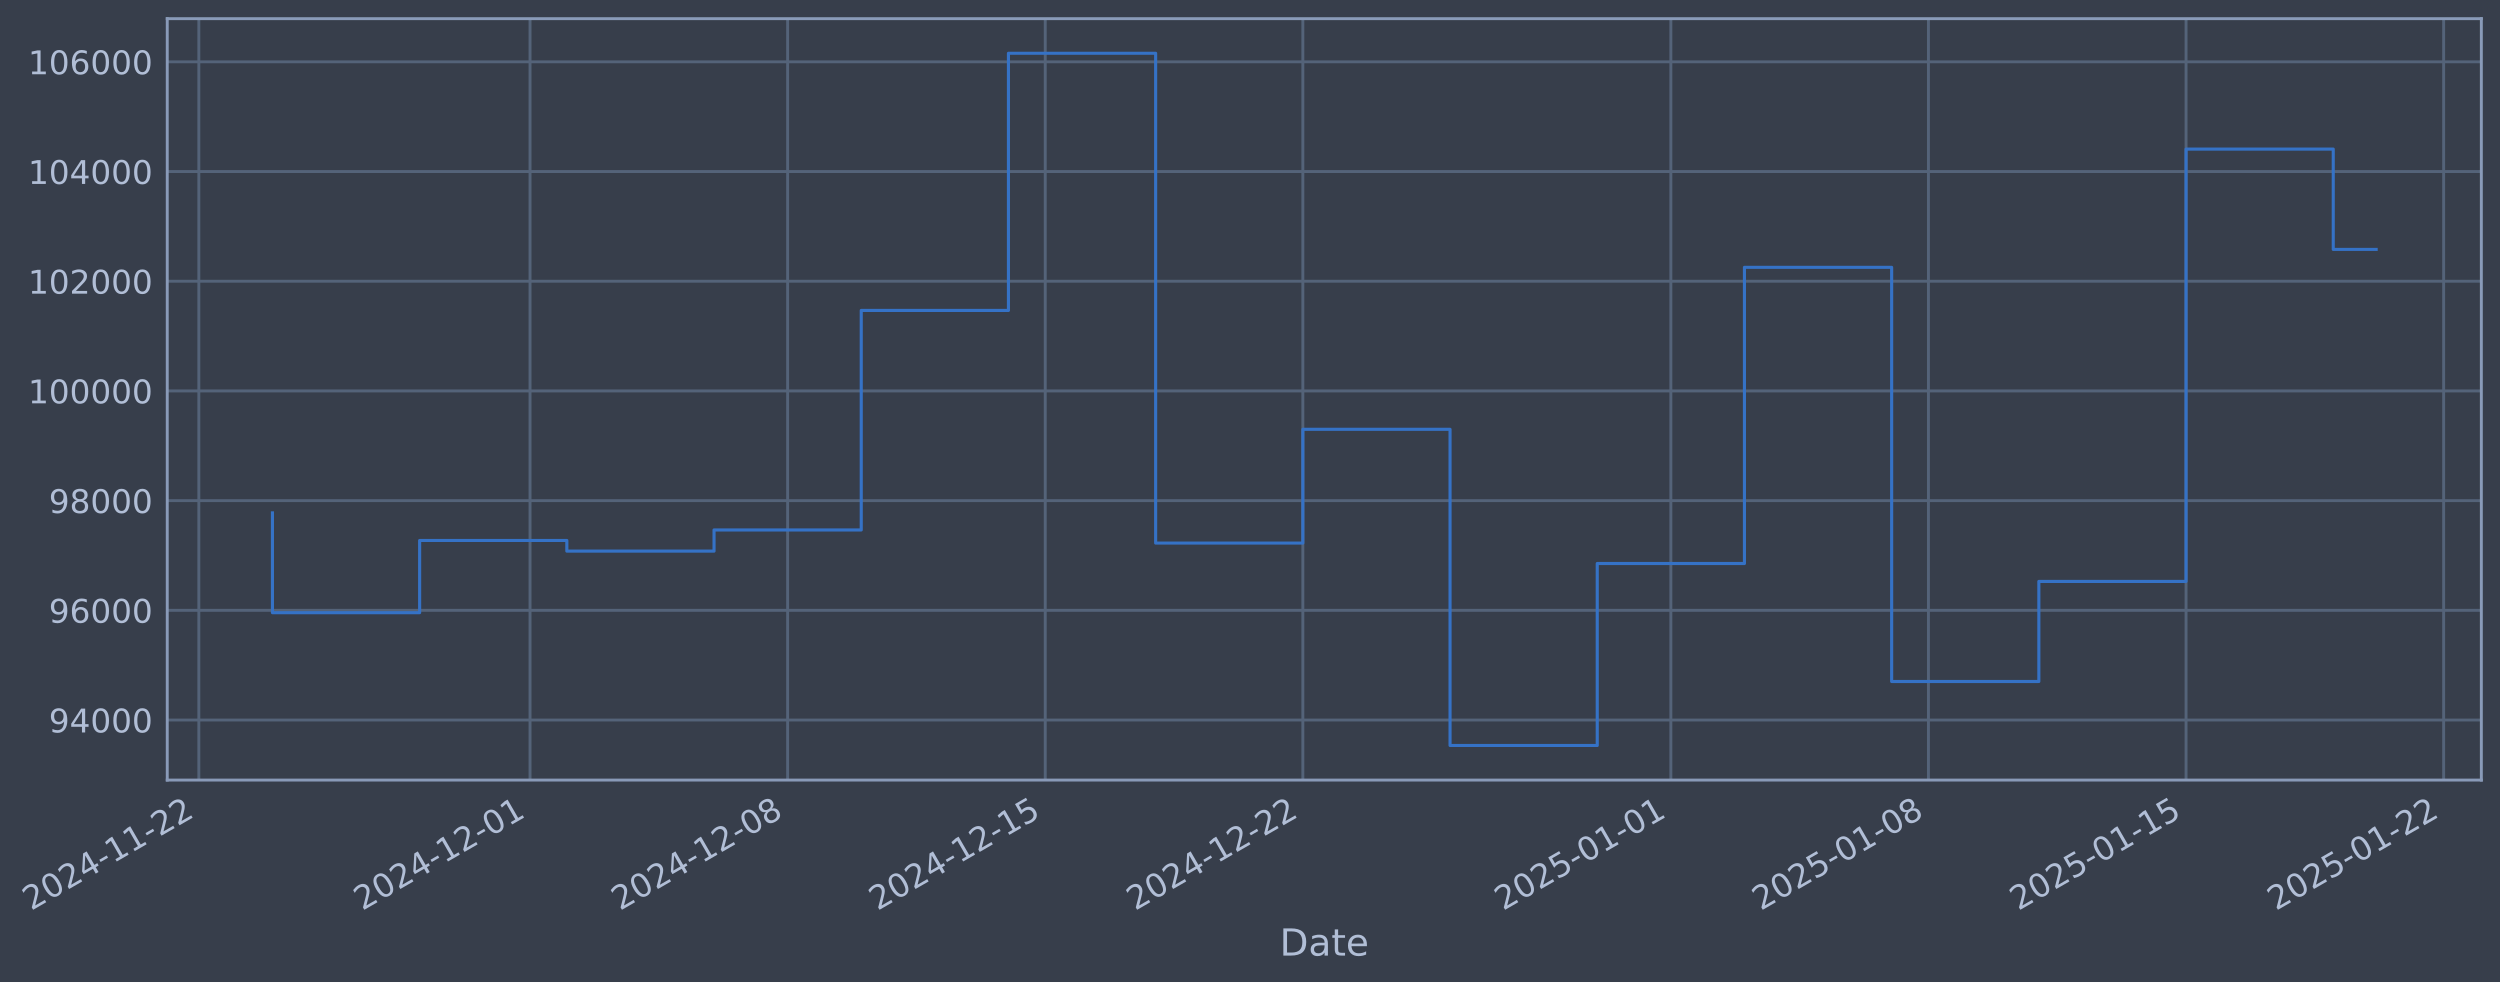
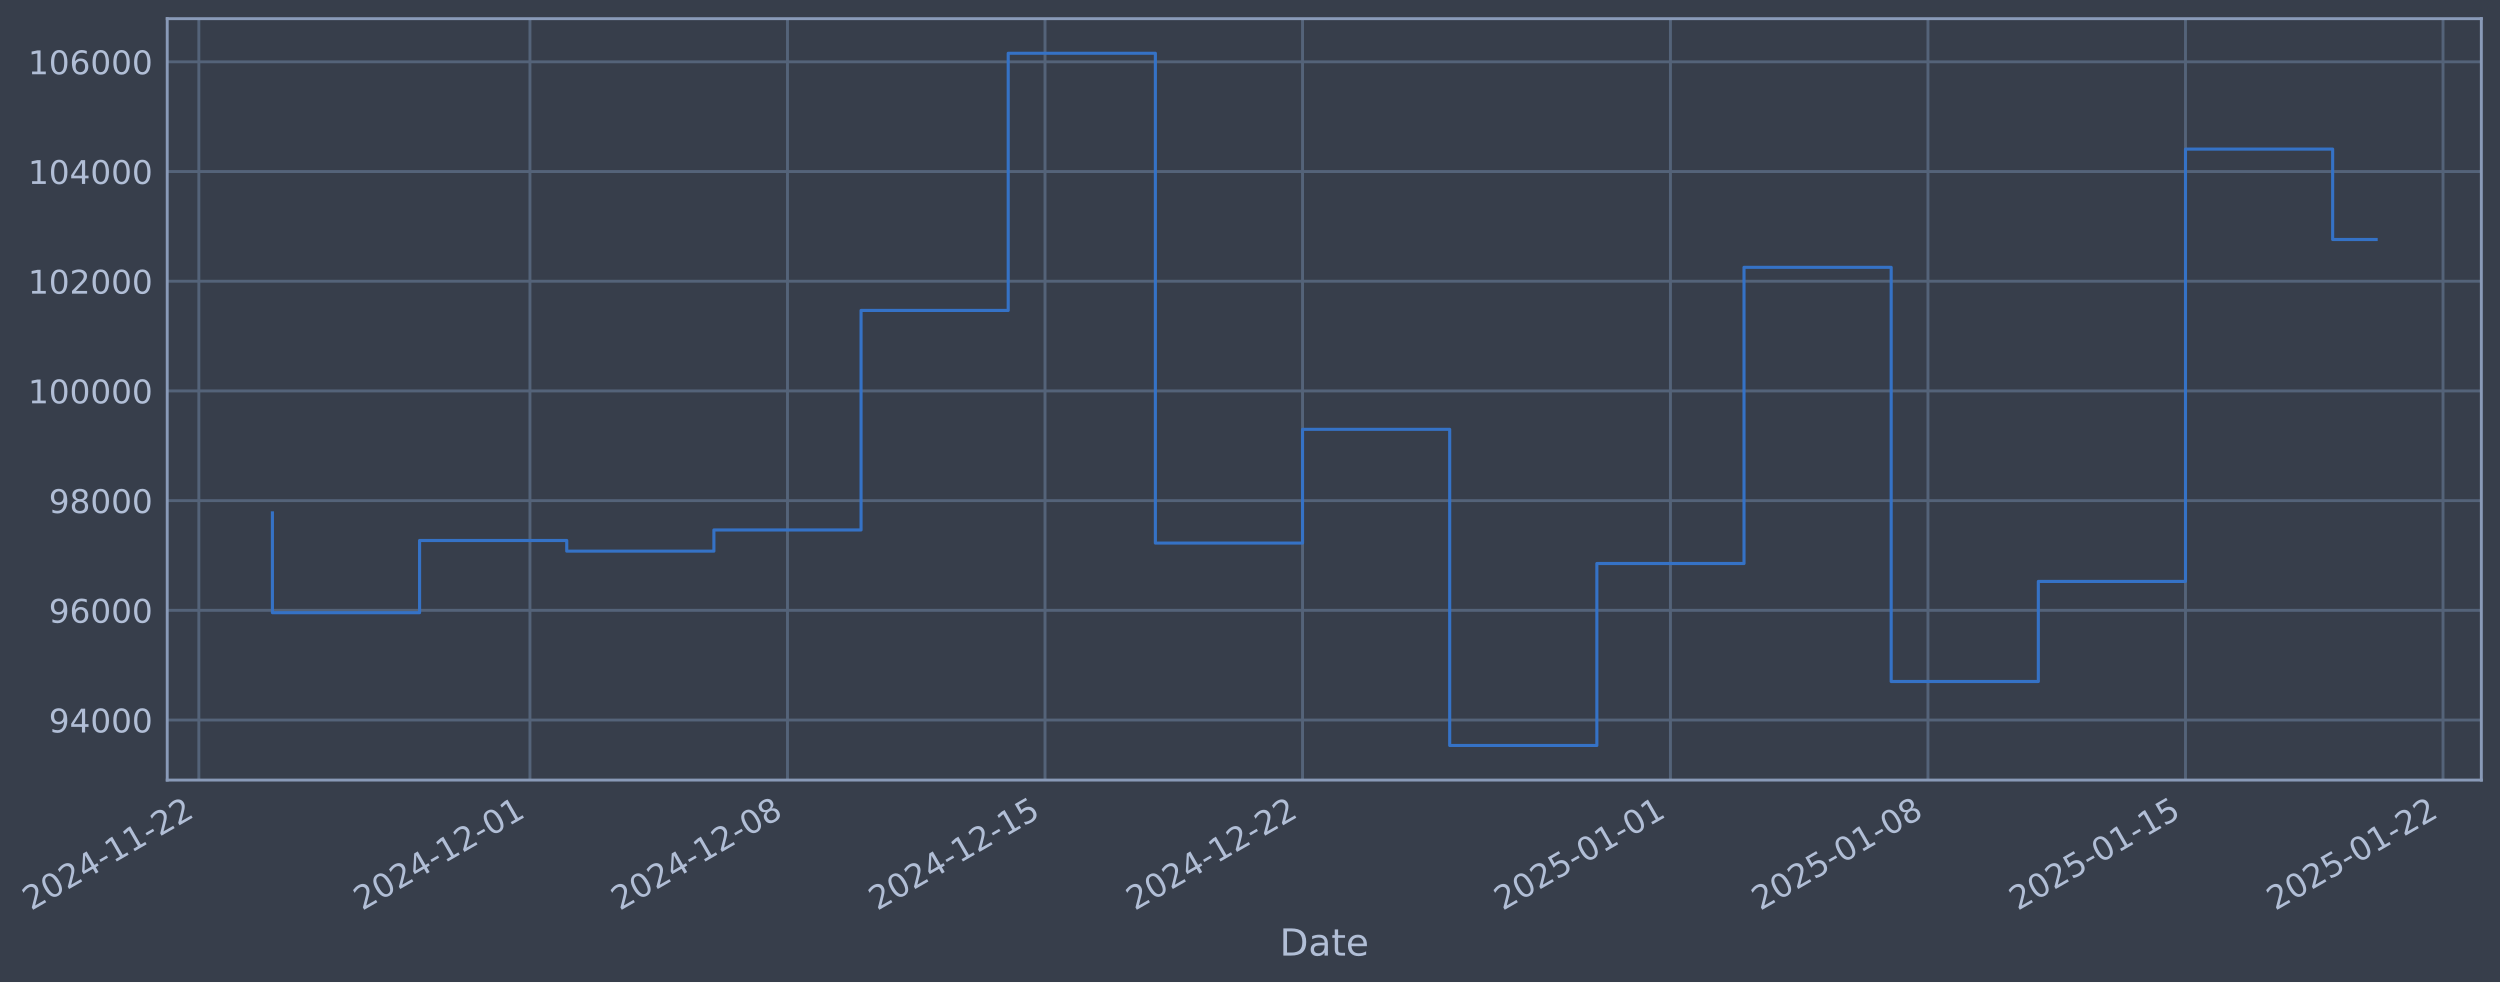
- <svg xmlns="http://www.w3.org/2000/svg" xmlns:xlink="http://www.w3.org/1999/xlink" width="964.527pt" height="378.87pt" viewBox="0 0 964.527 378.87" version="1.1">
+ <svg xmlns="http://www.w3.org/2000/svg" xmlns:xlink="http://www.w3.org/1999/xlink" width="964.518pt" height="378.87pt" viewBox="0 0 964.518 378.87" version="1.1">
  <defs>
    <style type="text/css">*{stroke-linejoin: round; stroke-linecap: butt}</style>
  </defs>
  <g id="figure_1">
    <g id="patch_1">
-       <path d="M 0 378.87  L 964.527 378.87  L 964.527 0  L 0 0  z " style="fill: #373e4b" />
+       <path d="M 0 378.87  L 964.518 378.87  L 964.518 0  L 0 0  z " style="fill: #373e4b" />
    </g>
    <g id="axes_1">
      <g id="patch_2">
-         <path d="M 64.527 300.96  L 957.327 300.96  L 957.327 7.2  L 64.527 7.2  z " style="fill: #373e4b" />
+         <path d="M 64.518 300.96  L 957.318 300.96  L 957.318 7.2  L 64.518 7.2  z " style="fill: #373e4b" />
      </g>
      <g id="matplotlib.axis_1">
        <g id="xtick_1">
          <g id="line2d_1">
-             <path d="M 76.713 300.96  L 76.713 7.2  " clip-path="url(#p86f9bad9f1)" style="fill: none; stroke: #546379; stroke-width: 1.12; stroke-linecap: square" />
+             <path d="M 76.713 300.96  L 76.713 7.2  " clip-path="url(#p18b7c17d7c)" style="fill: none; stroke: #546379; stroke-width: 1.12; stroke-linecap: square" />
          </g>
          <g id="line2d_2" />
          <g id="text_1">
            <g style="fill: #b1bed6" transform="translate(11.98702 351.4642) rotate(-30) scale(0.126 -0.126)">
              <defs>
                <path id="DejaVuSans-32" d="M 1228 531  L 3431 531  L 3431 0  L 469 0  L 469 531  Q 828 903 1448 1529  Q 2069 2156 2228 2338  Q 2531 2678 2651 2914  Q 2772 3150 2772 3378  Q 2772 3750 2511 3984  Q 2250 4219 1831 4219  Q 1534 4219 1204 4116  Q 875 4013 500 3803  L 500 4441  Q 881 4594 1212 4672  Q 1544 4750 1819 4750  Q 2544 4750 2975 4387  Q 3406 4025 3406 3419  Q 3406 3131 3298 2873  Q 3191 2616 2906 2266  Q 2828 2175 2409 1742  Q 1991 1309 1228 531  z " transform="scale(0.015625)" />
                <path id="DejaVuSans-30" d="M 2034 4250  Q 1547 4250 1301 3770  Q 1056 3291 1056 2328  Q 1056 1369 1301 889  Q 1547 409 2034 409  Q 2525 409 2770 889  Q 3016 1369 3016 2328  Q 3016 3291 2770 3770  Q 2525 4250 2034 4250  z M 2034 4750  Q 2819 4750 3233 4129  Q 3647 3509 3647 2328  Q 3647 1150 3233 529  Q 2819 -91 2034 -91  Q 1250 -91 836 529  Q 422 1150 422 2328  Q 422 3509 836 4129  Q 1250 4750 2034 4750  z " transform="scale(0.015625)" />
                <path id="DejaVuSans-34" d="M 2419 4116  L 825 1625  L 2419 1625  L 2419 4116  z M 2253 4666  L 3047 4666  L 3047 1625  L 3713 1625  L 3713 1100  L 3047 1100  L 3047 0  L 2419 0  L 2419 1100  L 313 1100  L 313 1709  L 2253 4666  z " transform="scale(0.015625)" />
                <path id="DejaVuSans-2d" d="M 313 2009  L 1997 2009  L 1997 1497  L 313 1497  L 313 2009  z " transform="scale(0.015625)" />
                <path id="DejaVuSans-31" d="M 794 531  L 1825 531  L 1825 4091  L 703 3866  L 703 4441  L 1819 4666  L 2450 4666  L 2450 531  L 3481 531  L 3481 0  L 794 0  L 794 531  z " transform="scale(0.015625)" />
              </defs>
              <use xlink:href="#DejaVuSans-32" />
              <use xlink:href="#DejaVuSans-30" transform="translate(63.62305 0)" />
              <use xlink:href="#DejaVuSans-32" transform="translate(127.2461 0)" />
              <use xlink:href="#DejaVuSans-34" transform="translate(190.8691 0)" />
              <use xlink:href="#DejaVuSans-2d" transform="translate(254.4922 0)" />
              <use xlink:href="#DejaVuSans-31" transform="translate(290.5762 0)" />
              <use xlink:href="#DejaVuSans-31" transform="translate(354.1992 0)" />
              <use xlink:href="#DejaVuSans-2d" transform="translate(417.8223 0)" />
              <use xlink:href="#DejaVuSans-32" transform="translate(453.9062 0)" />
              <use xlink:href="#DejaVuSans-32" transform="translate(517.5293 0)" />
            </g>
          </g>
        </g>
        <g id="xtick_2">
          <g id="line2d_3">
-             <path d="M 204.494 300.96  L 204.494 7.2  " clip-path="url(#p86f9bad9f1)" style="fill: none; stroke: #546379; stroke-width: 1.12; stroke-linecap: square" />
+             <path d="M 204.457 300.96  L 204.457 7.2  " clip-path="url(#p18b7c17d7c)" style="fill: none; stroke: #546379; stroke-width: 1.12; stroke-linecap: square" />
          </g>
          <g id="line2d_4" />
          <g id="text_2">
-             <g style="fill: #b1bed6" transform="translate(139.7683 351.4642) rotate(-30) scale(0.126 -0.126)">
+             <g style="fill: #b1bed6" transform="translate(139.7312 351.4642) rotate(-30) scale(0.126 -0.126)">
              <use xlink:href="#DejaVuSans-32" />
              <use xlink:href="#DejaVuSans-30" transform="translate(63.62305 0)" />
              <use xlink:href="#DejaVuSans-32" transform="translate(127.2461 0)" />
              <use xlink:href="#DejaVuSans-34" transform="translate(190.8691 0)" />
              <use xlink:href="#DejaVuSans-2d" transform="translate(254.4922 0)" />
              <use xlink:href="#DejaVuSans-31" transform="translate(290.5762 0)" />
              <use xlink:href="#DejaVuSans-32" transform="translate(354.1992 0)" />
              <use xlink:href="#DejaVuSans-2d" transform="translate(417.8223 0)" />
              <use xlink:href="#DejaVuSans-30" transform="translate(453.9062 0)" />
              <use xlink:href="#DejaVuSans-31" transform="translate(517.5293 0)" />
            </g>
          </g>
        </g>
        <g id="xtick_3">
          <g id="line2d_5">
-             <path d="M 303.879 300.96  L 303.879 7.2  " clip-path="url(#p86f9bad9f1)" style="fill: none; stroke: #546379; stroke-width: 1.12; stroke-linecap: square" />
+             <path d="M 303.813 300.96  L 303.813 7.2  " clip-path="url(#p18b7c17d7c)" style="fill: none; stroke: #546379; stroke-width: 1.12; stroke-linecap: square" />
          </g>
          <g id="line2d_6" />
          <g id="text_3">
-             <g style="fill: #b1bed6" transform="translate(239.1538 351.4642) rotate(-30) scale(0.126 -0.126)">
+             <g style="fill: #b1bed6" transform="translate(239.0879 351.4642) rotate(-30) scale(0.126 -0.126)">
              <defs>
                <path id="DejaVuSans-38" d="M 2034 2216  Q 1584 2216 1326 1975  Q 1069 1734 1069 1313  Q 1069 891 1326 650  Q 1584 409 2034 409  Q 2484 409 2743 651  Q 3003 894 3003 1313  Q 3003 1734 2745 1975  Q 2488 2216 2034 2216  z M 1403 2484  Q 997 2584 770 2862  Q 544 3141 544 3541  Q 544 4100 942 4425  Q 1341 4750 2034 4750  Q 2731 4750 3128 4425  Q 3525 4100 3525 3541  Q 3525 3141 3298 2862  Q 3072 2584 2669 2484  Q 3125 2378 3379 2068  Q 3634 1759 3634 1313  Q 3634 634 3220 271  Q 2806 -91 2034 -91  Q 1263 -91 848 271  Q 434 634 434 1313  Q 434 1759 690 2068  Q 947 2378 1403 2484  z M 1172 3481  Q 1172 3119 1398 2916  Q 1625 2713 2034 2713  Q 2441 2713 2670 2916  Q 2900 3119 2900 3481  Q 2900 3844 2670 4047  Q 2441 4250 2034 4250  Q 1625 4250 1398 4047  Q 1172 3844 1172 3481  z " transform="scale(0.015625)" />
              </defs>
              <use xlink:href="#DejaVuSans-32" />
              <use xlink:href="#DejaVuSans-30" transform="translate(63.62305 0)" />
              <use xlink:href="#DejaVuSans-32" transform="translate(127.2461 0)" />
              <use xlink:href="#DejaVuSans-34" transform="translate(190.8691 0)" />
              <use xlink:href="#DejaVuSans-2d" transform="translate(254.4922 0)" />
              <use xlink:href="#DejaVuSans-31" transform="translate(290.5762 0)" />
              <use xlink:href="#DejaVuSans-32" transform="translate(354.1992 0)" />
              <use xlink:href="#DejaVuSans-2d" transform="translate(417.8223 0)" />
              <use xlink:href="#DejaVuSans-30" transform="translate(453.9062 0)" />
              <use xlink:href="#DejaVuSans-38" transform="translate(517.5293 0)" />
            </g>
          </g>
        </g>
        <g id="xtick_4">
          <g id="line2d_7">
-             <path d="M 403.265 300.96  L 403.265 7.2  " clip-path="url(#p86f9bad9f1)" style="fill: none; stroke: #546379; stroke-width: 1.12; stroke-linecap: square" />
+             <path d="M 403.17 300.96  L 403.17 7.2  " clip-path="url(#p18b7c17d7c)" style="fill: none; stroke: #546379; stroke-width: 1.12; stroke-linecap: square" />
          </g>
          <g id="line2d_8" />
          <g id="text_4">
-             <g style="fill: #b1bed6" transform="translate(338.5392 351.4642) rotate(-30) scale(0.126 -0.126)">
+             <g style="fill: #b1bed6" transform="translate(338.4445 351.4642) rotate(-30) scale(0.126 -0.126)">
              <defs>
                <path id="DejaVuSans-35" d="M 691 4666  L 3169 4666  L 3169 4134  L 1269 4134  L 1269 2991  Q 1406 3038 1543 3061  Q 1681 3084 1819 3084  Q 2600 3084 3056 2656  Q 3513 2228 3513 1497  Q 3513 744 3044 326  Q 2575 -91 1722 -91  Q 1428 -91 1123 -41  Q 819 9 494 109  L 494 744  Q 775 591 1075 516  Q 1375 441 1709 441  Q 2250 441 2565 725  Q 2881 1009 2881 1497  Q 2881 1984 2565 2268  Q 2250 2553 1709 2553  Q 1456 2553 1204 2497  Q 953 2441 691 2322  L 691 4666  z " transform="scale(0.015625)" />
              </defs>
              <use xlink:href="#DejaVuSans-32" />
              <use xlink:href="#DejaVuSans-30" transform="translate(63.62305 0)" />
              <use xlink:href="#DejaVuSans-32" transform="translate(127.2461 0)" />
              <use xlink:href="#DejaVuSans-34" transform="translate(190.8691 0)" />
              <use xlink:href="#DejaVuSans-2d" transform="translate(254.4922 0)" />
              <use xlink:href="#DejaVuSans-31" transform="translate(290.5762 0)" />
              <use xlink:href="#DejaVuSans-32" transform="translate(354.1992 0)" />
              <use xlink:href="#DejaVuSans-2d" transform="translate(417.8223 0)" />
              <use xlink:href="#DejaVuSans-31" transform="translate(453.9062 0)" />
              <use xlink:href="#DejaVuSans-35" transform="translate(517.5293 0)" />
            </g>
          </g>
        </g>
        <g id="xtick_5">
          <g id="line2d_9">
-             <path d="M 502.65 300.96  L 502.65 7.2  " clip-path="url(#p86f9bad9f1)" style="fill: none; stroke: #546379; stroke-width: 1.12; stroke-linecap: square" />
+             <path d="M 502.527 300.96  L 502.527 7.2  " clip-path="url(#p18b7c17d7c)" style="fill: none; stroke: #546379; stroke-width: 1.12; stroke-linecap: square" />
          </g>
          <g id="line2d_10" />
          <g id="text_5">
-             <g style="fill: #b1bed6" transform="translate(437.9247 351.4642) rotate(-30) scale(0.126 -0.126)">
+             <g style="fill: #b1bed6" transform="translate(437.8011 351.4642) rotate(-30) scale(0.126 -0.126)">
              <use xlink:href="#DejaVuSans-32" />
              <use xlink:href="#DejaVuSans-30" transform="translate(63.62305 0)" />
              <use xlink:href="#DejaVuSans-32" transform="translate(127.2461 0)" />
              <use xlink:href="#DejaVuSans-34" transform="translate(190.8691 0)" />
              <use xlink:href="#DejaVuSans-2d" transform="translate(254.4922 0)" />
              <use xlink:href="#DejaVuSans-31" transform="translate(290.5762 0)" />
              <use xlink:href="#DejaVuSans-32" transform="translate(354.1992 0)" />
              <use xlink:href="#DejaVuSans-2d" transform="translate(417.8223 0)" />
              <use xlink:href="#DejaVuSans-32" transform="translate(453.9062 0)" />
              <use xlink:href="#DejaVuSans-32" transform="translate(517.5293 0)" />
            </g>
          </g>
        </g>
        <g id="xtick_6">
          <g id="line2d_11">
-             <path d="M 644.629 300.96  L 644.629 7.2  " clip-path="url(#p86f9bad9f1)" style="fill: none; stroke: #546379; stroke-width: 1.12; stroke-linecap: square" />
+             <path d="M 644.465 300.96  L 644.465 7.2  " clip-path="url(#p18b7c17d7c)" style="fill: none; stroke: #546379; stroke-width: 1.12; stroke-linecap: square" />
          </g>
          <g id="line2d_12" />
          <g id="text_6">
-             <g style="fill: #b1bed6" transform="translate(579.9039 351.4642) rotate(-30) scale(0.126 -0.126)">
+             <g style="fill: #b1bed6" transform="translate(579.7392 351.4642) rotate(-30) scale(0.126 -0.126)">
              <use xlink:href="#DejaVuSans-32" />
              <use xlink:href="#DejaVuSans-30" transform="translate(63.62305 0)" />
              <use xlink:href="#DejaVuSans-32" transform="translate(127.2461 0)" />
              <use xlink:href="#DejaVuSans-35" transform="translate(190.8691 0)" />
              <use xlink:href="#DejaVuSans-2d" transform="translate(254.4922 0)" />
              <use xlink:href="#DejaVuSans-30" transform="translate(290.5762 0)" />
              <use xlink:href="#DejaVuSans-31" transform="translate(354.1992 0)" />
              <use xlink:href="#DejaVuSans-2d" transform="translate(417.8223 0)" />
              <use xlink:href="#DejaVuSans-30" transform="translate(453.9062 0)" />
              <use xlink:href="#DejaVuSans-31" transform="translate(517.5293 0)" />
            </g>
          </g>
        </g>
        <g id="xtick_7">
          <g id="line2d_13">
-             <path d="M 744.015 300.96  L 744.015 7.2  " clip-path="url(#p86f9bad9f1)" style="fill: none; stroke: #546379; stroke-width: 1.12; stroke-linecap: square" />
+             <path d="M 743.821 300.96  L 743.821 7.2  " clip-path="url(#p18b7c17d7c)" style="fill: none; stroke: #546379; stroke-width: 1.12; stroke-linecap: square" />
          </g>
          <g id="line2d_14" />
          <g id="text_7">
-             <g style="fill: #b1bed6" transform="translate(679.2893 351.4642) rotate(-30) scale(0.126 -0.126)">
+             <g style="fill: #b1bed6" transform="translate(679.0958 351.4642) rotate(-30) scale(0.126 -0.126)">
              <use xlink:href="#DejaVuSans-32" />
              <use xlink:href="#DejaVuSans-30" transform="translate(63.62305 0)" />
              <use xlink:href="#DejaVuSans-32" transform="translate(127.2461 0)" />
              <use xlink:href="#DejaVuSans-35" transform="translate(190.8691 0)" />
              <use xlink:href="#DejaVuSans-2d" transform="translate(254.4922 0)" />
              <use xlink:href="#DejaVuSans-30" transform="translate(290.5762 0)" />
              <use xlink:href="#DejaVuSans-31" transform="translate(354.1992 0)" />
              <use xlink:href="#DejaVuSans-2d" transform="translate(417.8223 0)" />
              <use xlink:href="#DejaVuSans-30" transform="translate(453.9062 0)" />
              <use xlink:href="#DejaVuSans-38" transform="translate(517.5293 0)" />
            </g>
          </g>
        </g>
        <g id="xtick_8">
          <g id="line2d_15">
-             <path d="M 843.4 300.96  L 843.4 7.2  " clip-path="url(#p86f9bad9f1)" style="fill: none; stroke: #546379; stroke-width: 1.12; stroke-linecap: square" />
+             <path d="M 843.178 300.96  L 843.178 7.2  " clip-path="url(#p18b7c17d7c)" style="fill: none; stroke: #546379; stroke-width: 1.12; stroke-linecap: square" />
          </g>
          <g id="line2d_16" />
          <g id="text_8">
-             <g style="fill: #b1bed6" transform="translate(778.6748 351.4642) rotate(-30) scale(0.126 -0.126)">
+             <g style="fill: #b1bed6" transform="translate(778.4524 351.4642) rotate(-30) scale(0.126 -0.126)">
              <use xlink:href="#DejaVuSans-32" />
              <use xlink:href="#DejaVuSans-30" transform="translate(63.62305 0)" />
              <use xlink:href="#DejaVuSans-32" transform="translate(127.2461 0)" />
              <use xlink:href="#DejaVuSans-35" transform="translate(190.8691 0)" />
              <use xlink:href="#DejaVuSans-2d" transform="translate(254.4922 0)" />
              <use xlink:href="#DejaVuSans-30" transform="translate(290.5762 0)" />
              <use xlink:href="#DejaVuSans-31" transform="translate(354.1992 0)" />
              <use xlink:href="#DejaVuSans-2d" transform="translate(417.8223 0)" />
              <use xlink:href="#DejaVuSans-31" transform="translate(453.9062 0)" />
              <use xlink:href="#DejaVuSans-35" transform="translate(517.5293 0)" />
            </g>
          </g>
        </g>
        <g id="xtick_9">
          <g id="line2d_17">
-             <path d="M 942.786 300.96  L 942.786 7.2  " clip-path="url(#p86f9bad9f1)" style="fill: none; stroke: #546379; stroke-width: 1.12; stroke-linecap: square" />
+             <path d="M 942.535 300.96  L 942.535 7.2  " clip-path="url(#p18b7c17d7c)" style="fill: none; stroke: #546379; stroke-width: 1.12; stroke-linecap: square" />
          </g>
          <g id="line2d_18" />
          <g id="text_9">
-             <g style="fill: #b1bed6" transform="translate(878.0602 351.4642) rotate(-30) scale(0.126 -0.126)">
+             <g style="fill: #b1bed6" transform="translate(877.809 351.4642) rotate(-30) scale(0.126 -0.126)">
              <use xlink:href="#DejaVuSans-32" />
              <use xlink:href="#DejaVuSans-30" transform="translate(63.62305 0)" />
              <use xlink:href="#DejaVuSans-32" transform="translate(127.2461 0)" />
              <use xlink:href="#DejaVuSans-35" transform="translate(190.8691 0)" />
              <use xlink:href="#DejaVuSans-2d" transform="translate(254.4922 0)" />
              <use xlink:href="#DejaVuSans-30" transform="translate(290.5762 0)" />
              <use xlink:href="#DejaVuSans-31" transform="translate(354.1992 0)" />
              <use xlink:href="#DejaVuSans-2d" transform="translate(417.8223 0)" />
              <use xlink:href="#DejaVuSans-32" transform="translate(453.9062 0)" />
              <use xlink:href="#DejaVuSans-32" transform="translate(517.5293 0)" />
            </g>
          </g>
        </g>
        <g id="text_10">
-           <g style="fill: #b1bed6" transform="translate(493.7174 368.6753) scale(0.144 -0.144)">
+           <g style="fill: #b1bed6" transform="translate(493.7092 368.6753) scale(0.144 -0.144)">
            <defs>
              <path id="DejaVuSans-44" d="M 1259 4147  L 1259 519  L 2022 519  Q 2988 519 3436 956  Q 3884 1394 3884 2338  Q 3884 3275 3436 3711  Q 2988 4147 2022 4147  L 1259 4147  z M 628 4666  L 1925 4666  Q 3281 4666 3915 4102  Q 4550 3538 4550 2338  Q 4550 1131 3912 565  Q 3275 0 1925 0  L 628 0  L 628 4666  z " transform="scale(0.015625)" />
              <path id="DejaVuSans-61" d="M 2194 1759  Q 1497 1759 1228 1600  Q 959 1441 959 1056  Q 959 750 1161 570  Q 1363 391 1709 391  Q 2188 391 2477 730  Q 2766 1069 2766 1631  L 2766 1759  L 2194 1759  z M 3341 1997  L 3341 0  L 2766 0  L 2766 531  Q 2569 213 2275 61  Q 1981 -91 1556 -91  Q 1019 -91 701 211  Q 384 513 384 1019  Q 384 1609 779 1909  Q 1175 2209 1959 2209  L 2766 2209  L 2766 2266  Q 2766 2663 2505 2880  Q 2244 3097 1772 3097  Q 1472 3097 1187 3025  Q 903 2953 641 2809  L 641 3341  Q 956 3463 1253 3523  Q 1550 3584 1831 3584  Q 2591 3584 2966 3190  Q 3341 2797 3341 1997  z " transform="scale(0.015625)" />
              <path id="DejaVuSans-74" d="M 1172 4494  L 1172 3500  L 2356 3500  L 2356 3053  L 1172 3053  L 1172 1153  Q 1172 725 1289 603  Q 1406 481 1766 481  L 2356 481  L 2356 0  L 1766 0  Q 1100 0 847 248  Q 594 497 594 1153  L 594 3053  L 172 3053  L 172 3500  L 594 3500  L 594 4494  L 1172 4494  z " transform="scale(0.015625)" />
              <path id="DejaVuSans-65" d="M 3597 1894  L 3597 1613  L 953 1613  Q 991 1019 1311 708  Q 1631 397 2203 397  Q 2534 397 2845 478  Q 3156 559 3463 722  L 3463 178  Q 3153 47 2828 -22  Q 2503 -91 2169 -91  Q 1331 -91 842 396  Q 353 884 353 1716  Q 353 2575 817 3079  Q 1281 3584 2069 3584  Q 2775 3584 3186 3129  Q 3597 2675 3597 1894  z M 3022 2063  Q 3016 2534 2758 2815  Q 2500 3097 2075 3097  Q 1594 3097 1305 2825  Q 1016 2553 972 2059  L 3022 2063  z " transform="scale(0.015625)" />
            </defs>
            <use xlink:href="#DejaVuSans-44" />
            <use xlink:href="#DejaVuSans-61" transform="translate(77.00195 0)" />
            <use xlink:href="#DejaVuSans-74" transform="translate(138.2812 0)" />
            <use xlink:href="#DejaVuSans-65" transform="translate(177.4902 0)" />
          </g>
        </g>
      </g>
      <g id="matplotlib.axis_2">
        <g id="ytick_1">
          <g id="line2d_19">
-             <path d="M 64.527 277.797  L 957.327 277.797  " clip-path="url(#p86f9bad9f1)" style="fill: none; stroke: #546379; stroke-width: 1.12; stroke-linecap: square" />
+             <path d="M 64.518 277.797  L 957.318 277.797  " clip-path="url(#p18b7c17d7c)" style="fill: none; stroke: #546379; stroke-width: 1.12; stroke-linecap: square" />
          </g>
          <g id="line2d_20" />
          <g id="text_11">
-             <g style="fill: #b1bed6" transform="translate(18.8428 282.5841) scale(0.126 -0.126)">
+             <g style="fill: #b1bed6" transform="translate(18.83456 282.5841) scale(0.126 -0.126)">
              <defs>
                <path id="DejaVuSans-39" d="M 703 97  L 703 672  Q 941 559 1184 500  Q 1428 441 1663 441  Q 2288 441 2617 861  Q 2947 1281 2994 2138  Q 2813 1869 2534 1725  Q 2256 1581 1919 1581  Q 1219 1581 811 2004  Q 403 2428 403 3163  Q 403 3881 828 4315  Q 1253 4750 1959 4750  Q 2769 4750 3195 4129  Q 3622 3509 3622 2328  Q 3622 1225 3098 567  Q 2575 -91 1691 -91  Q 1453 -91 1209 -44  Q 966 3 703 97  z M 1959 2075  Q 2384 2075 2632 2365  Q 2881 2656 2881 3163  Q 2881 3666 2632 3958  Q 2384 4250 1959 4250  Q 1534 4250 1286 3958  Q 1038 3666 1038 3163  Q 1038 2656 1286 2365  Q 1534 2075 1959 2075  z " transform="scale(0.015625)" />
              </defs>
              <use xlink:href="#DejaVuSans-39" />
              <use xlink:href="#DejaVuSans-34" transform="translate(63.62305 0)" />
              <use xlink:href="#DejaVuSans-30" transform="translate(127.2461 0)" />
              <use xlink:href="#DejaVuSans-30" transform="translate(190.8691 0)" />
              <use xlink:href="#DejaVuSans-30" transform="translate(254.4922 0)" />
            </g>
          </g>
        </g>
        <g id="ytick_2">
          <g id="line2d_21">
-             <path d="M 64.527 235.473  L 957.327 235.473  " clip-path="url(#p86f9bad9f1)" style="fill: none; stroke: #546379; stroke-width: 1.12; stroke-linecap: square" />
+             <path d="M 64.518 235.473  L 957.318 235.473  " clip-path="url(#p18b7c17d7c)" style="fill: none; stroke: #546379; stroke-width: 1.12; stroke-linecap: square" />
          </g>
          <g id="line2d_22" />
          <g id="text_12">
-             <g style="fill: #b1bed6" transform="translate(18.8428 240.2602) scale(0.126 -0.126)">
+             <g style="fill: #b1bed6" transform="translate(18.83456 240.2602) scale(0.126 -0.126)">
              <defs>
                <path id="DejaVuSans-36" d="M 2113 2584  Q 1688 2584 1439 2293  Q 1191 2003 1191 1497  Q 1191 994 1439 701  Q 1688 409 2113 409  Q 2538 409 2786 701  Q 3034 994 3034 1497  Q 3034 2003 2786 2293  Q 2538 2584 2113 2584  z M 3366 4563  L 3366 3988  Q 3128 4100 2886 4159  Q 2644 4219 2406 4219  Q 1781 4219 1451 3797  Q 1122 3375 1075 2522  Q 1259 2794 1537 2939  Q 1816 3084 2150 3084  Q 2853 3084 3261 2657  Q 3669 2231 3669 1497  Q 3669 778 3244 343  Q 2819 -91 2113 -91  Q 1303 -91 875 529  Q 447 1150 447 2328  Q 447 3434 972 4092  Q 1497 4750 2381 4750  Q 2619 4750 2861 4703  Q 3103 4656 3366 4563  z " transform="scale(0.015625)" />
              </defs>
              <use xlink:href="#DejaVuSans-39" />
              <use xlink:href="#DejaVuSans-36" transform="translate(63.62305 0)" />
              <use xlink:href="#DejaVuSans-30" transform="translate(127.2461 0)" />
              <use xlink:href="#DejaVuSans-30" transform="translate(190.8691 0)" />
              <use xlink:href="#DejaVuSans-30" transform="translate(254.4922 0)" />
            </g>
          </g>
        </g>
        <g id="ytick_3">
          <g id="line2d_23">
-             <path d="M 64.527 193.149  L 957.327 193.149  " clip-path="url(#p86f9bad9f1)" style="fill: none; stroke: #546379; stroke-width: 1.12; stroke-linecap: square" />
+             <path d="M 64.518 193.149  L 957.318 193.149  " clip-path="url(#p18b7c17d7c)" style="fill: none; stroke: #546379; stroke-width: 1.12; stroke-linecap: square" />
          </g>
          <g id="line2d_24" />
          <g id="text_13">
-             <g style="fill: #b1bed6" transform="translate(18.8428 197.9364) scale(0.126 -0.126)">
+             <g style="fill: #b1bed6" transform="translate(18.83456 197.9364) scale(0.126 -0.126)">
              <use xlink:href="#DejaVuSans-39" />
              <use xlink:href="#DejaVuSans-38" transform="translate(63.62305 0)" />
              <use xlink:href="#DejaVuSans-30" transform="translate(127.2461 0)" />
              <use xlink:href="#DejaVuSans-30" transform="translate(190.8691 0)" />
              <use xlink:href="#DejaVuSans-30" transform="translate(254.4922 0)" />
            </g>
          </g>
        </g>
        <g id="ytick_4">
          <g id="line2d_25">
-             <path d="M 64.527 150.826  L 957.327 150.826  " clip-path="url(#p86f9bad9f1)" style="fill: none; stroke: #546379; stroke-width: 1.12; stroke-linecap: square" />
+             <path d="M 64.518 150.826  L 957.318 150.826  " clip-path="url(#p18b7c17d7c)" style="fill: none; stroke: #546379; stroke-width: 1.12; stroke-linecap: square" />
          </g>
          <g id="line2d_26" />
          <g id="text_14">
-             <g style="fill: #b1bed6" transform="translate(10.82605 155.6126) scale(0.126 -0.126)">
+             <g style="fill: #b1bed6" transform="translate(10.81781 155.6126) scale(0.126 -0.126)">
              <use xlink:href="#DejaVuSans-31" />
              <use xlink:href="#DejaVuSans-30" transform="translate(63.62305 0)" />
              <use xlink:href="#DejaVuSans-30" transform="translate(127.2461 0)" />
              <use xlink:href="#DejaVuSans-30" transform="translate(190.8691 0)" />
              <use xlink:href="#DejaVuSans-30" transform="translate(254.4922 0)" />
              <use xlink:href="#DejaVuSans-30" transform="translate(318.1152 0)" />
            </g>
          </g>
        </g>
        <g id="ytick_5">
          <g id="line2d_27">
-             <path d="M 64.527 108.502  L 957.327 108.502  " clip-path="url(#p86f9bad9f1)" style="fill: none; stroke: #546379; stroke-width: 1.12; stroke-linecap: square" />
+             <path d="M 64.518 108.502  L 957.318 108.502  " clip-path="url(#p18b7c17d7c)" style="fill: none; stroke: #546379; stroke-width: 1.12; stroke-linecap: square" />
          </g>
          <g id="line2d_28" />
          <g id="text_15">
-             <g style="fill: #b1bed6" transform="translate(10.82605 113.2888) scale(0.126 -0.126)">
+             <g style="fill: #b1bed6" transform="translate(10.81781 113.2888) scale(0.126 -0.126)">
              <use xlink:href="#DejaVuSans-31" />
              <use xlink:href="#DejaVuSans-30" transform="translate(63.62305 0)" />
              <use xlink:href="#DejaVuSans-32" transform="translate(127.2461 0)" />
              <use xlink:href="#DejaVuSans-30" transform="translate(190.8691 0)" />
              <use xlink:href="#DejaVuSans-30" transform="translate(254.4922 0)" />
              <use xlink:href="#DejaVuSans-30" transform="translate(318.1152 0)" />
            </g>
          </g>
        </g>
        <g id="ytick_6">
          <g id="line2d_29">
-             <path d="M 64.527 66.178  L 957.327 66.178  " clip-path="url(#p86f9bad9f1)" style="fill: none; stroke: #546379; stroke-width: 1.12; stroke-linecap: square" />
+             <path d="M 64.518 66.178  L 957.318 66.178  " clip-path="url(#p18b7c17d7c)" style="fill: none; stroke: #546379; stroke-width: 1.12; stroke-linecap: square" />
          </g>
          <g id="line2d_30" />
          <g id="text_16">
-             <g style="fill: #b1bed6" transform="translate(10.82605 70.96502) scale(0.126 -0.126)">
+             <g style="fill: #b1bed6" transform="translate(10.81781 70.96502) scale(0.126 -0.126)">
              <use xlink:href="#DejaVuSans-31" />
              <use xlink:href="#DejaVuSans-30" transform="translate(63.62305 0)" />
              <use xlink:href="#DejaVuSans-34" transform="translate(127.2461 0)" />
              <use xlink:href="#DejaVuSans-30" transform="translate(190.8691 0)" />
              <use xlink:href="#DejaVuSans-30" transform="translate(254.4922 0)" />
              <use xlink:href="#DejaVuSans-30" transform="translate(318.1152 0)" />
            </g>
          </g>
        </g>
        <g id="ytick_7">
          <g id="line2d_31">
-             <path d="M 64.527 23.854  L 957.327 23.854  " clip-path="url(#p86f9bad9f1)" style="fill: none; stroke: #546379; stroke-width: 1.12; stroke-linecap: square" />
+             <path d="M 64.518 23.854  L 957.318 23.854  " clip-path="url(#p18b7c17d7c)" style="fill: none; stroke: #546379; stroke-width: 1.12; stroke-linecap: square" />
          </g>
          <g id="line2d_32" />
          <g id="text_17">
-             <g style="fill: #b1bed6" transform="translate(10.82605 28.64121) scale(0.126 -0.126)">
+             <g style="fill: #b1bed6" transform="translate(10.81781 28.64121) scale(0.126 -0.126)">
              <use xlink:href="#DejaVuSans-31" />
              <use xlink:href="#DejaVuSans-30" transform="translate(63.62305 0)" />
              <use xlink:href="#DejaVuSans-36" transform="translate(127.2461 0)" />
              <use xlink:href="#DejaVuSans-30" transform="translate(190.8691 0)" />
              <use xlink:href="#DejaVuSans-30" transform="translate(254.4922 0)" />
              <use xlink:href="#DejaVuSans-30" transform="translate(318.1152 0)" />
            </g>
          </g>
        </g>
      </g>
      <g id="line2d_33">
-         <path d="M 105.108 197.87  L 105.108 236.383  L 161.9 236.383  L 161.9 208.521  L 218.692 208.521  L 218.692 212.628  L 275.483 212.628  L 275.483 204.459  L 332.275 204.459  L 332.275 119.77  L 389.067 119.77  L 389.067 20.553  L 445.858 20.553  L 445.858 209.517  L 502.65 209.517  L 502.65 165.636  L 559.442 165.636  L 559.442 287.607  L 616.234 287.607  L 616.234 217.409  L 673.025 217.409  L 673.025 103.141  L 729.817 103.141  L 729.817 262.927  L 786.609 262.927  L 786.609 224.318  L 843.4 224.318  L 843.4 57.525  L 900.192 57.525  L 900.192 96.217  L 916.745 96.217  " clip-path="url(#p86f9bad9f1)" style="fill: none; stroke: #3572c6; stroke-width: 1.2; stroke-linecap: square" />
+         <path d="M 105.1 197.87  L 105.1 236.383  L 161.875 236.383  L 161.875 208.521  L 218.651 208.521  L 218.651 212.628  L 275.426 212.628  L 275.426 204.459  L 332.201 204.459  L 332.201 119.77  L 388.976 119.77  L 388.976 20.553  L 445.751 20.553  L 445.751 209.517  L 502.527 209.517  L 502.527 165.636  L 559.302 165.636  L 559.302 287.607  L 616.077 287.607  L 616.077 217.409  L 672.852 217.409  L 672.852 103.141  L 729.627 103.141  L 729.627 262.927  L 786.403 262.927  L 786.403 224.318  L 843.178 224.318  L 843.178 57.525  L 899.953 57.525  L 899.953 92.396  L 916.736 92.396  " clip-path="url(#p18b7c17d7c)" style="fill: none; stroke: #3572c6; stroke-width: 1.2; stroke-linecap: square" />
      </g>
      <g id="patch_3">
-         <path d="M 64.527 300.96  L 64.527 7.2  " style="fill: none; stroke: #899ab8; stroke-width: 1.12; stroke-linejoin: miter; stroke-linecap: square" />
+         <path d="M 64.518 300.96  L 64.518 7.2  " style="fill: none; stroke: #899ab8; stroke-width: 1.12; stroke-linejoin: miter; stroke-linecap: square" />
      </g>
      <g id="patch_4">
-         <path d="M 957.327 300.96  L 957.327 7.2  " style="fill: none; stroke: #899ab8; stroke-width: 1.12; stroke-linejoin: miter; stroke-linecap: square" />
+         <path d="M 957.318 300.96  L 957.318 7.2  " style="fill: none; stroke: #899ab8; stroke-width: 1.12; stroke-linejoin: miter; stroke-linecap: square" />
      </g>
      <g id="patch_5">
-         <path d="M 64.527 300.96  L 957.327 300.96  " style="fill: none; stroke: #899ab8; stroke-width: 1.12; stroke-linejoin: miter; stroke-linecap: square" />
+         <path d="M 64.518 300.96  L 957.318 300.96  " style="fill: none; stroke: #899ab8; stroke-width: 1.12; stroke-linejoin: miter; stroke-linecap: square" />
      </g>
      <g id="patch_6">
-         <path d="M 64.527 7.2  L 957.327 7.2  " style="fill: none; stroke: #899ab8; stroke-width: 1.12; stroke-linejoin: miter; stroke-linecap: square" />
+         <path d="M 64.518 7.2  L 957.318 7.2  " style="fill: none; stroke: #899ab8; stroke-width: 1.12; stroke-linejoin: miter; stroke-linecap: square" />
      </g>
    </g>
  </g>
  <defs>
-     <clipPath id="p86f9bad9f1">
-       <rect x="64.527" y="7.2" width="892.8" height="293.76" />
+     <clipPath id="p18b7c17d7c">
+       <rect x="64.518" y="7.2" width="892.8" height="293.76" />
    </clipPath>
  </defs>
</svg>
